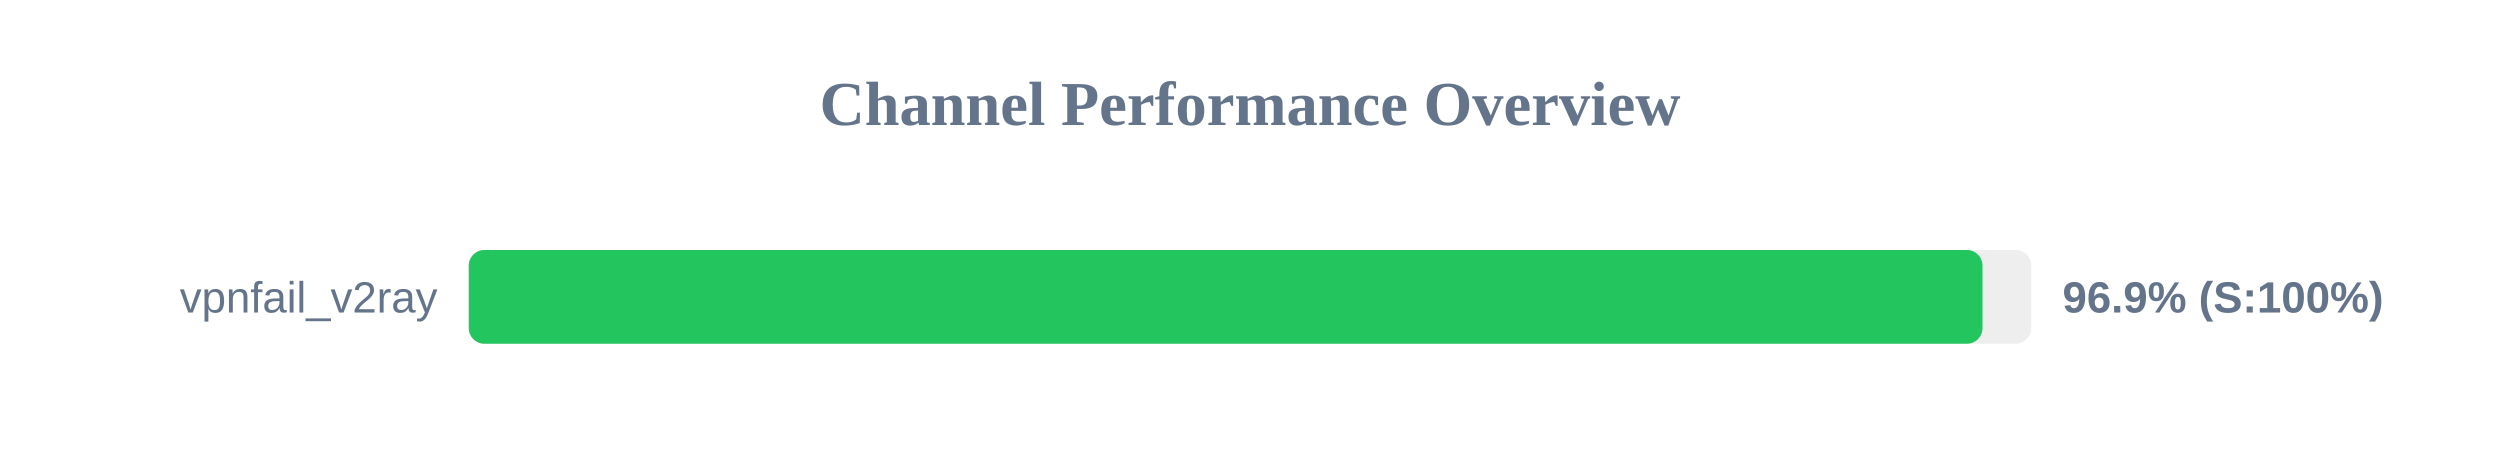
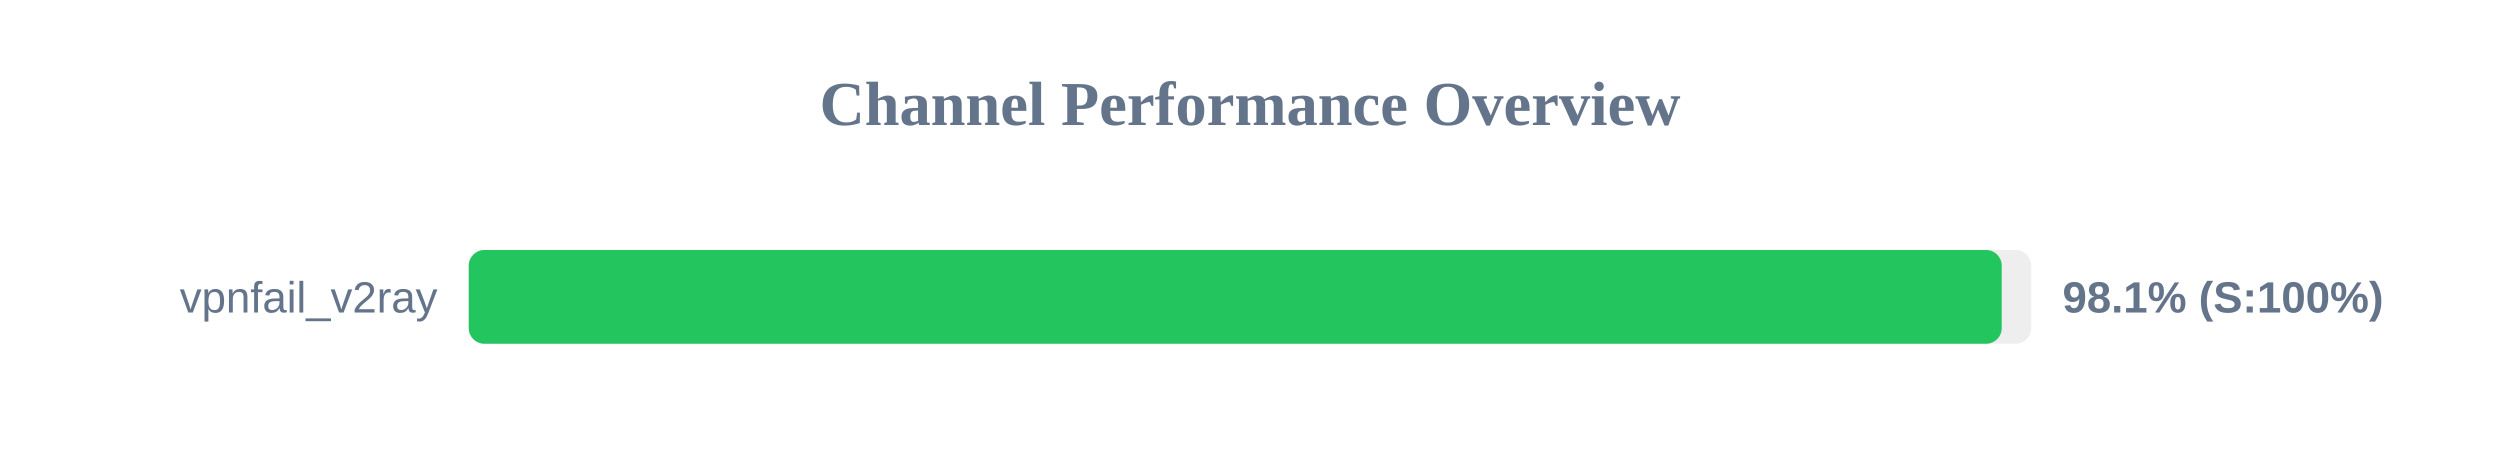
<svg xmlns="http://www.w3.org/2000/svg" width="800" height="150" version="1.1">
  <style>
        .row { font: 14px Arial; fill: #64748b; }
        .score { font: bold 14px Arial; fill: #64748b; }
    </style>
  <text x="400" y="40" text-anchor="middle" font-size="20px" font-weight="bold" fill="#64748b">Channel Performance Overview</text>
  <rect x="150" y="80" width="500" height="30" fill="#eee" rx="5" />
-   <rect x="150" y="80" width="484.4" height="30" fill="#22c55e" rx="5" />
+   <rect x="150" y="80" width="490.55" height="30" fill="#22c55e" rx="5" />
  <text x="140" y="100" text-anchor="end" class="row">vpnfail_v2ray</text>
-   <text x="660" y="100" text-anchor="start" class="score">96.9% (S:100%)</text>
+   <text x="660" y="100" text-anchor="start" class="score">98.1% (S:100%)</text>
</svg>
